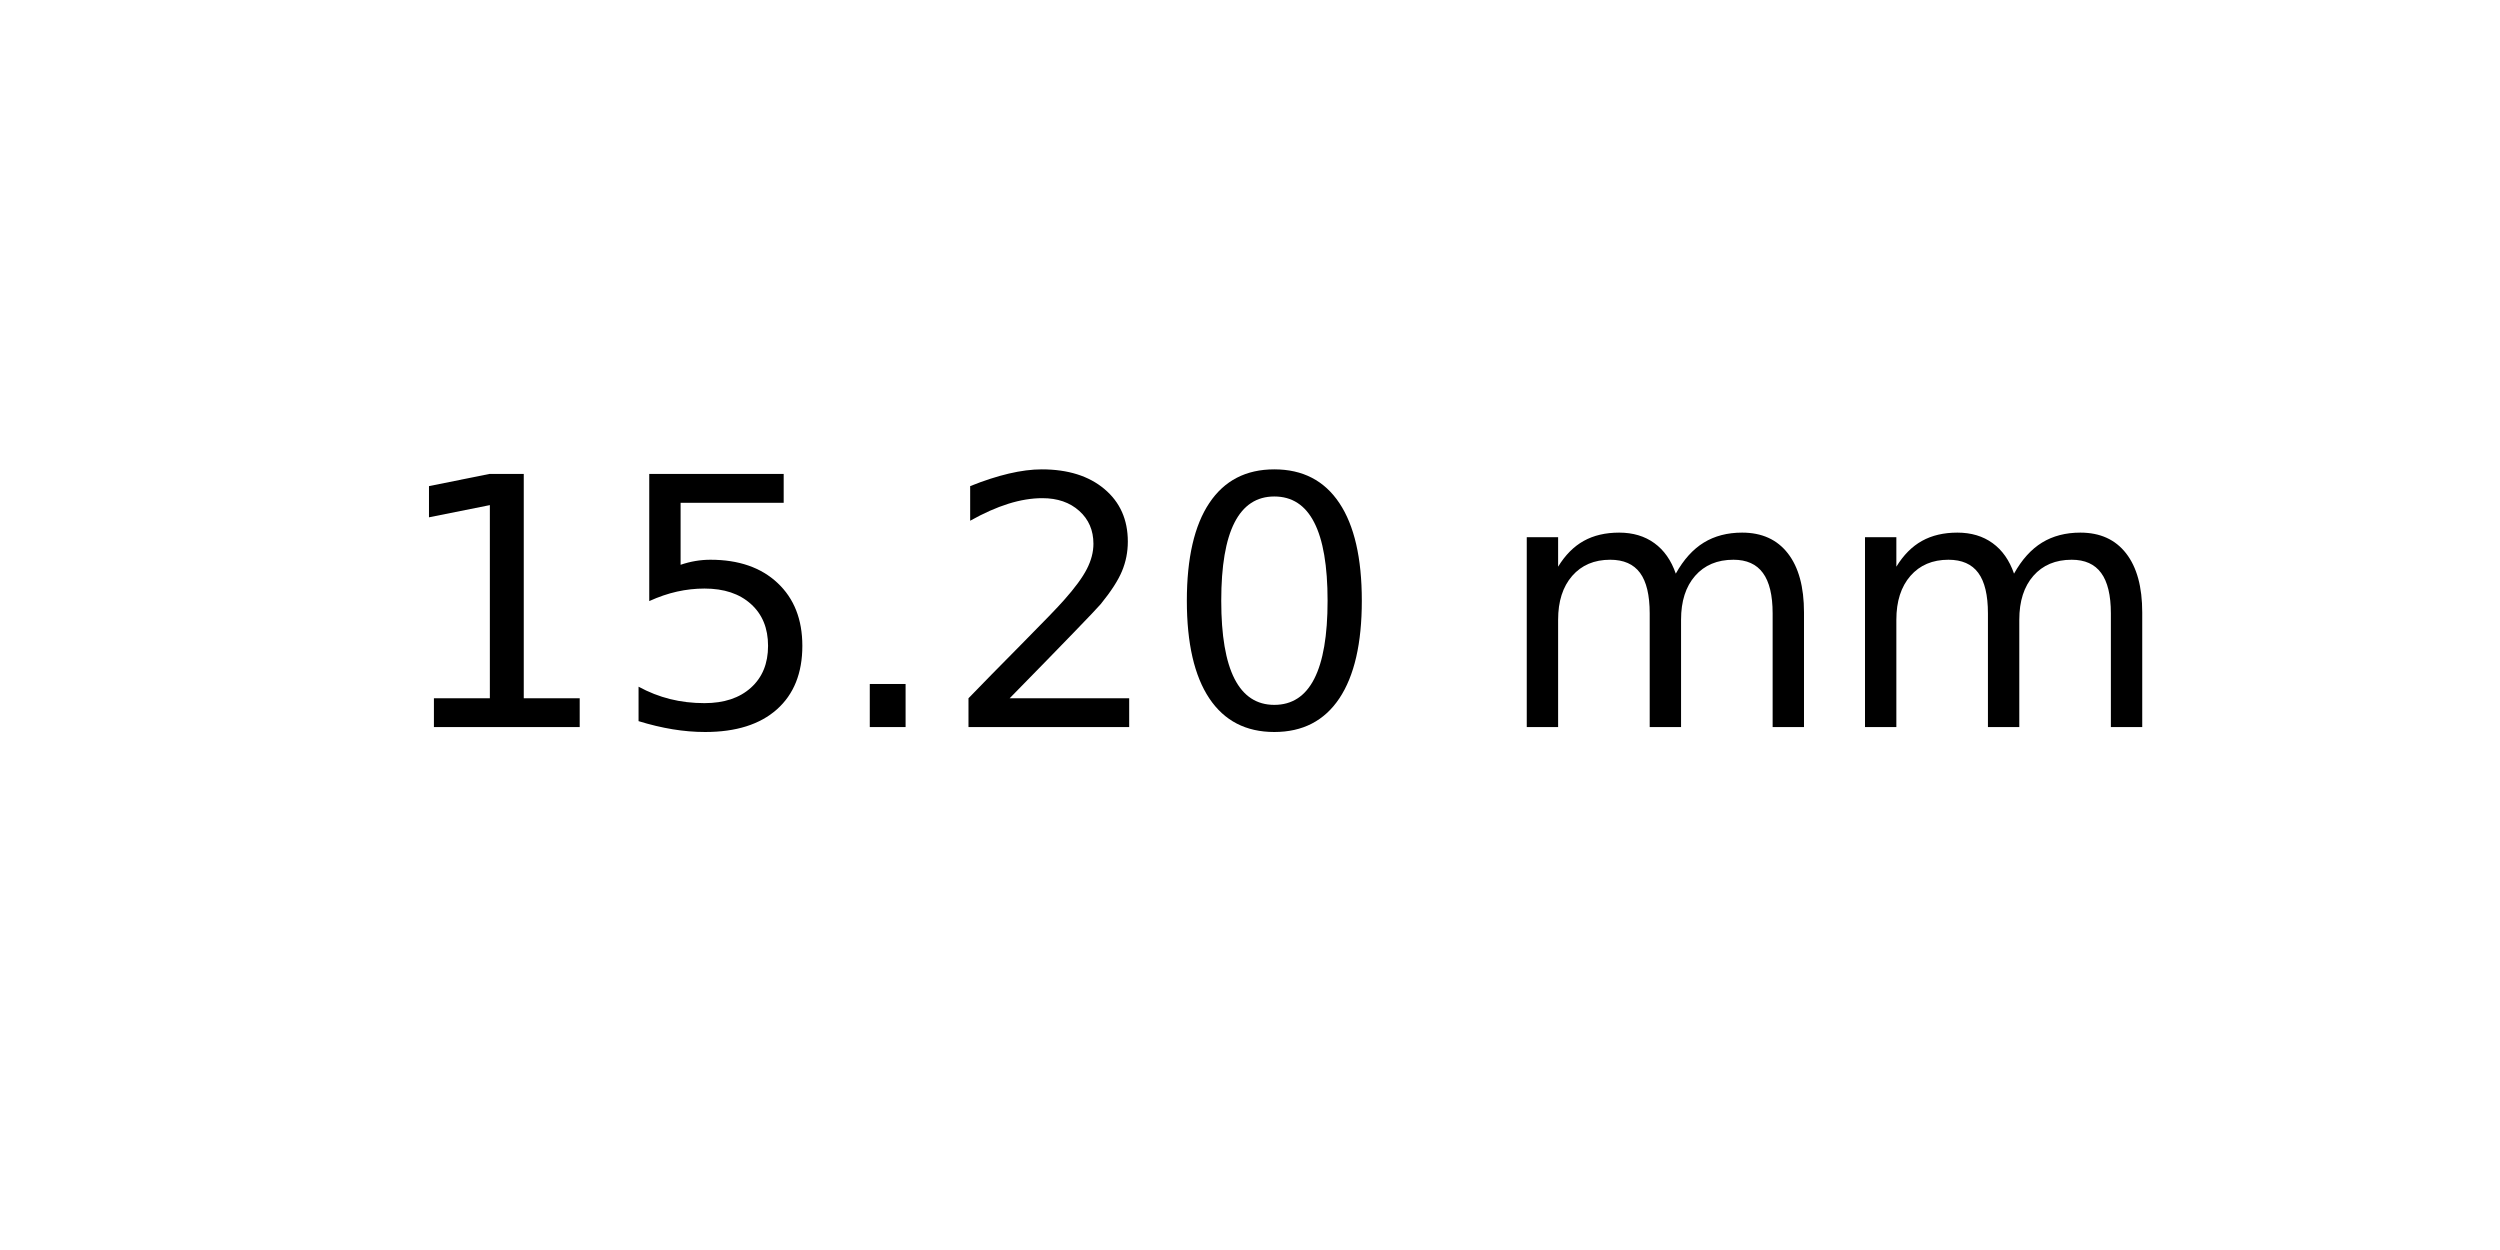
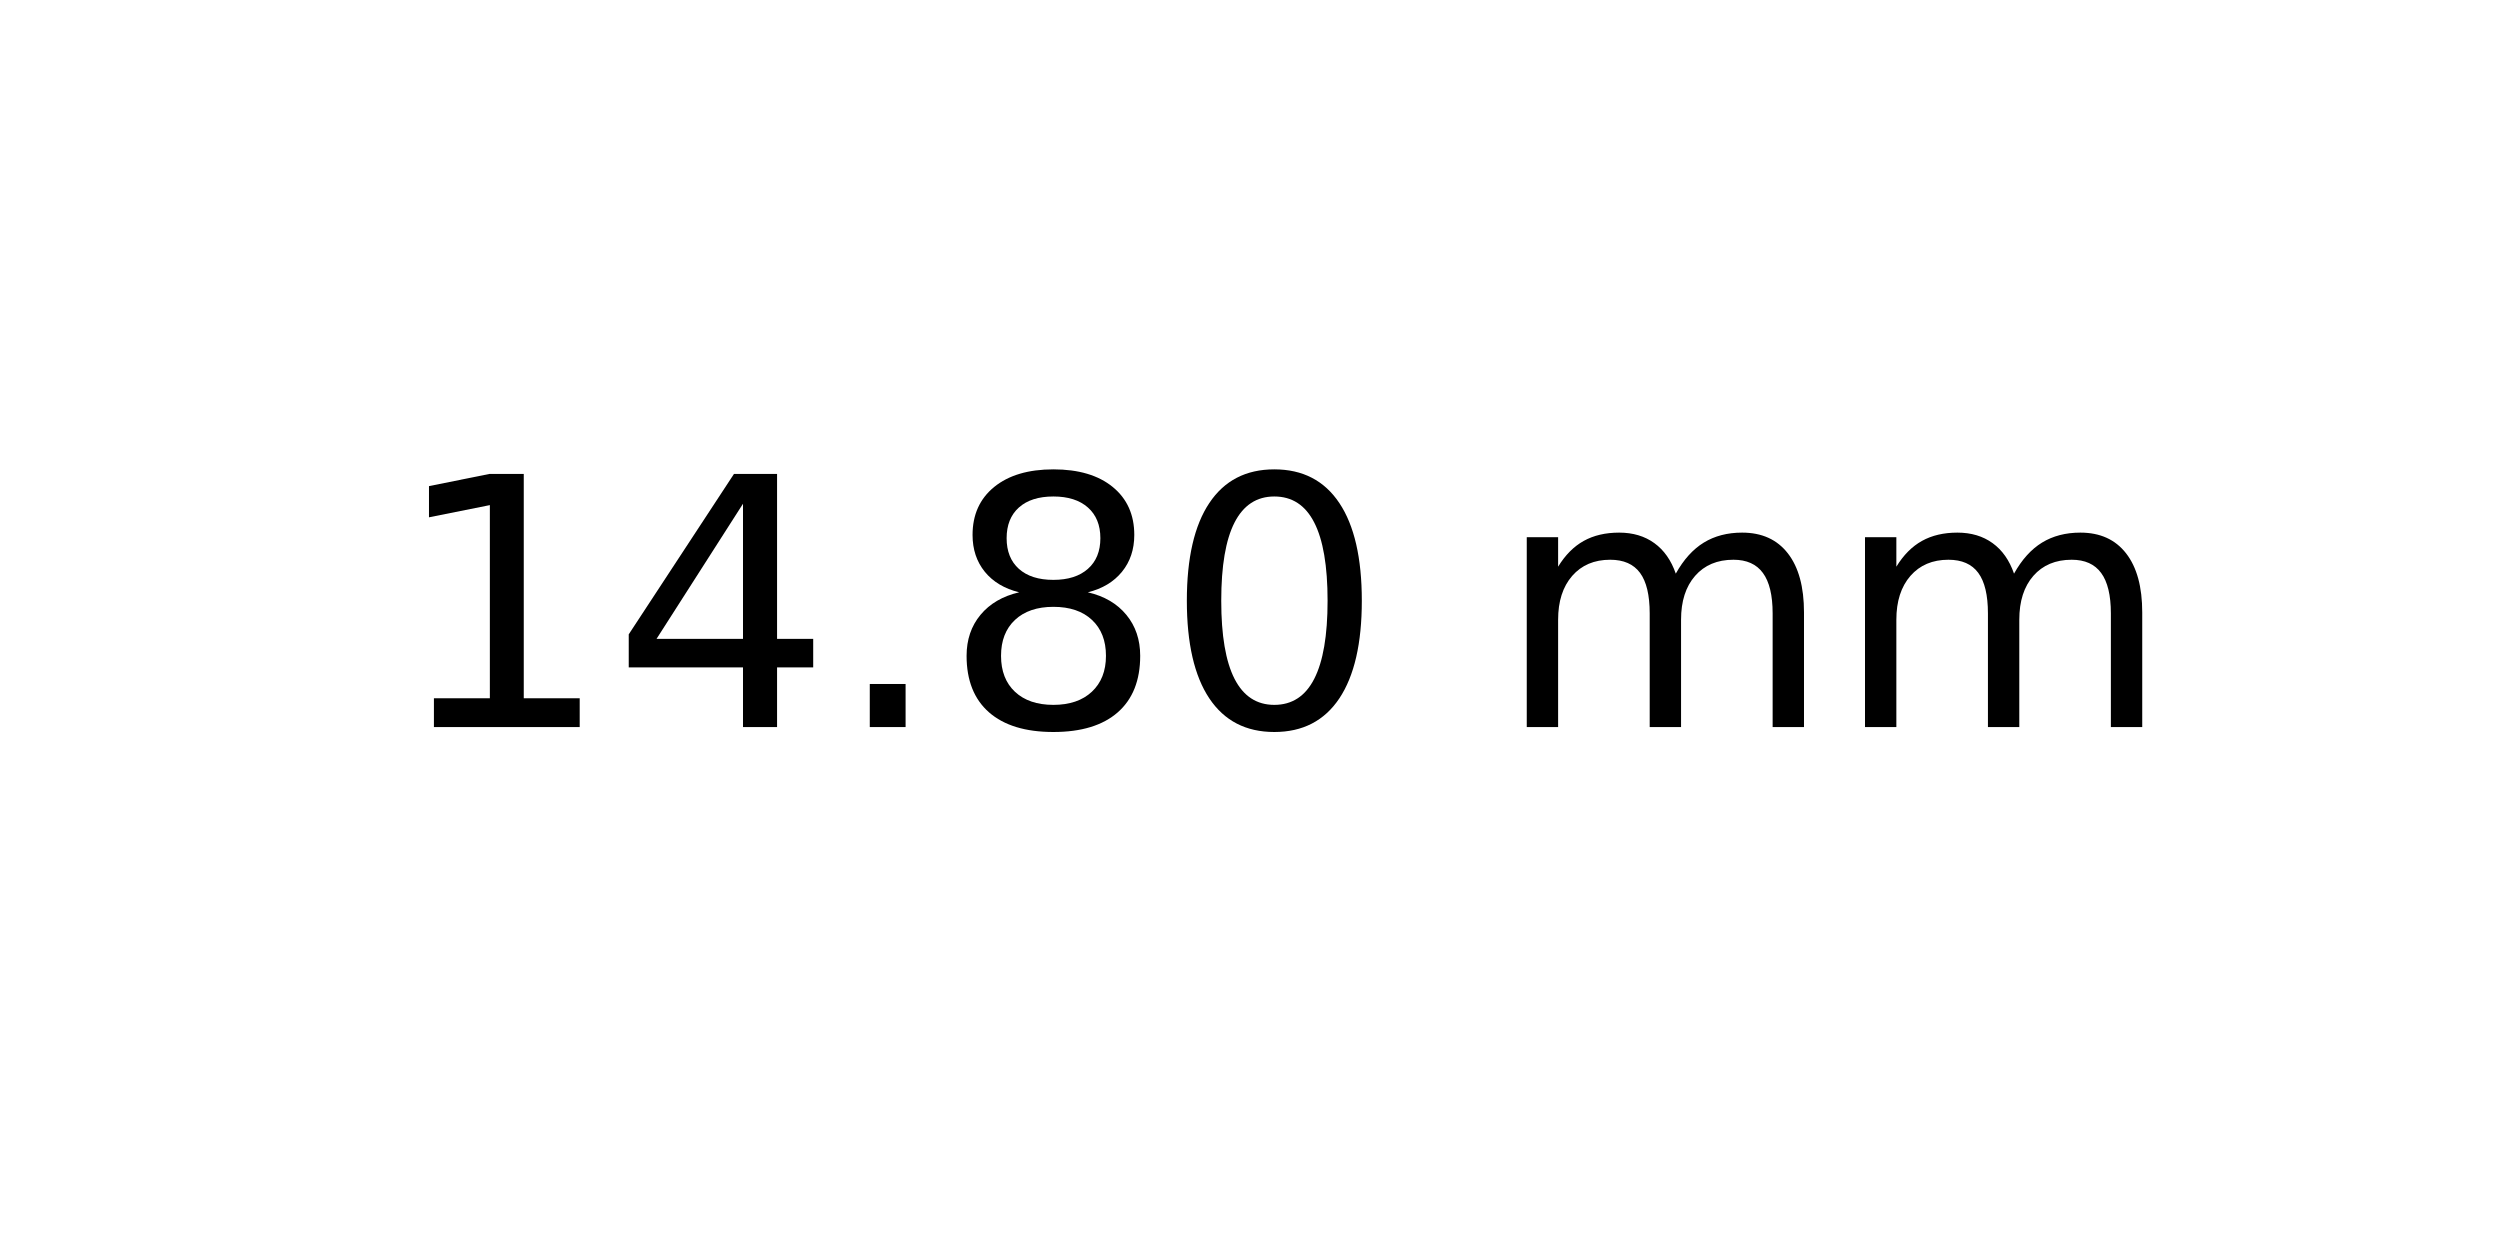
<svg xmlns="http://www.w3.org/2000/svg" xmlns:xlink="http://www.w3.org/1999/xlink" width="72pt" height="36pt" viewBox="0 0 72 36" version="1.1">
  <defs>
    <style type="text/css">*{stroke-linejoin: round; stroke-linecap: butt}</style>
  </defs>
  <g id="figure_1">
    <g id="axes_1">
      <g id="text_1">
        <g transform="translate(11.25625 20.93937) scale(0.1 -0.1)">
          <defs>
            <path id="DejaVuSans-31" d="M 794 531  L 1825 531  L 1825 4091  L 703 3866  L 703 4441  L 1819 4666  L 2450 4666  L 2450 531  L 3481 531  L 3481 0  L 794 0  L 794 531  z " transform="scale(0.015625)" />
-             <path id="DejaVuSans-35" d="M 691 4666  L 3169 4666  L 3169 4134  L 1269 4134  L 1269 2991  Q 1406 3038 1543 3061  Q 1681 3084 1819 3084  Q 2600 3084 3056 2656  Q 3513 2228 3513 1497  Q 3513 744 3044 326  Q 2575 -91 1722 -91  Q 1428 -91 1123 -41  Q 819 9 494 109  L 494 744  Q 775 591 1075 516  Q 1375 441 1709 441  Q 2250 441 2565 725  Q 2881 1009 2881 1497  Q 2881 1984 2565 2268  Q 2250 2553 1709 2553  Q 1456 2553 1204 2497  Q 953 2441 691 2322  L 691 4666  z " transform="scale(0.015625)" />
+             <path id="DejaVuSans-34" d="M 2419 4116  L 825 1625  L 2419 1625  L 2419 4116  z M 2253 4666  L 3047 4666  L 3047 1625  L 3713 1625  L 3713 1100  L 3047 1100  L 3047 0  L 2419 0  L 2419 1100  L 313 1100  L 313 1709  L 2253 4666  z " transform="scale(0.015625)" />
            <path id="DejaVuSans-2e" d="M 684 794  L 1344 794  L 1344 0  L 684 0  L 684 794  z " transform="scale(0.015625)" />
-             <path id="DejaVuSans-32" d="M 1228 531  L 3431 531  L 3431 0  L 469 0  L 469 531  Q 828 903 1448 1529  Q 2069 2156 2228 2338  Q 2531 2678 2651 2914  Q 2772 3150 2772 3378  Q 2772 3750 2511 3984  Q 2250 4219 1831 4219  Q 1534 4219 1204 4116  Q 875 4013 500 3803  L 500 4441  Q 881 4594 1212 4672  Q 1544 4750 1819 4750  Q 2544 4750 2975 4387  Q 3406 4025 3406 3419  Q 3406 3131 3298 2873  Q 3191 2616 2906 2266  Q 2828 2175 2409 1742  Q 1991 1309 1228 531  z " transform="scale(0.015625)" />
+             <path id="DejaVuSans-38" d="M 2034 2216  Q 1584 2216 1326 1975  Q 1069 1734 1069 1313  Q 1069 891 1326 650  Q 1584 409 2034 409  Q 2484 409 2743 651  Q 3003 894 3003 1313  Q 3003 1734 2745 1975  Q 2488 2216 2034 2216  z M 1403 2484  Q 997 2584 770 2862  Q 544 3141 544 3541  Q 544 4100 942 4425  Q 1341 4750 2034 4750  Q 2731 4750 3128 4425  Q 3525 4100 3525 3541  Q 3525 3141 3298 2862  Q 3072 2584 2669 2484  Q 3125 2378 3379 2068  Q 3634 1759 3634 1313  Q 3634 634 3220 271  Q 2806 -91 2034 -91  Q 1263 -91 848 271  Q 434 634 434 1313  Q 434 1759 690 2068  Q 947 2378 1403 2484  z M 1172 3481  Q 1172 3119 1398 2916  Q 1625 2713 2034 2713  Q 2441 2713 2670 2916  Q 2900 3119 2900 3481  Q 2900 3844 2670 4047  Q 2441 4250 2034 4250  Q 1625 4250 1398 4047  Q 1172 3844 1172 3481  z " transform="scale(0.015625)" />
            <path id="DejaVuSans-30" d="M 2034 4250  Q 1547 4250 1301 3770  Q 1056 3291 1056 2328  Q 1056 1369 1301 889  Q 1547 409 2034 409  Q 2525 409 2770 889  Q 3016 1369 3016 2328  Q 3016 3291 2770 3770  Q 2525 4250 2034 4250  z M 2034 4750  Q 2819 4750 3233 4129  Q 3647 3509 3647 2328  Q 3647 1150 3233 529  Q 2819 -91 2034 -91  Q 1250 -91 836 529  Q 422 1150 422 2328  Q 422 3509 836 4129  Q 1250 4750 2034 4750  z " transform="scale(0.015625)" />
            <path id="DejaVuSans-20" transform="scale(0.015625)" />
            <path id="DejaVuSans-6d" d="M 3328 2828  Q 3544 3216 3844 3400  Q 4144 3584 4550 3584  Q 5097 3584 5394 3201  Q 5691 2819 5691 2113  L 5691 0  L 5113 0  L 5113 2094  Q 5113 2597 4934 2840  Q 4756 3084 4391 3084  Q 3944 3084 3684 2787  Q 3425 2491 3425 1978  L 3425 0  L 2847 0  L 2847 2094  Q 2847 2600 2669 2842  Q 2491 3084 2119 3084  Q 1678 3084 1418 2786  Q 1159 2488 1159 1978  L 1159 0  L 581 0  L 581 3500  L 1159 3500  L 1159 2956  Q 1356 3278 1631 3431  Q 1906 3584 2284 3584  Q 2666 3584 2933 3390  Q 3200 3197 3328 2828  z " transform="scale(0.015625)" />
          </defs>
          <use xlink:href="#DejaVuSans-31" />
-           <use xlink:href="#DejaVuSans-35" x="63.623" />
+           <use xlink:href="#DejaVuSans-34" x="63.623" />
          <use xlink:href="#DejaVuSans-2e" x="127.246" />
-           <use xlink:href="#DejaVuSans-32" x="159.033" />
+           <use xlink:href="#DejaVuSans-38" x="159.033" />
          <use xlink:href="#DejaVuSans-30" x="222.656" />
          <use xlink:href="#DejaVuSans-20" x="286.279" />
          <use xlink:href="#DejaVuSans-6d" x="318.066" />
          <use xlink:href="#DejaVuSans-6d" x="415.479" />
        </g>
      </g>
    </g>
  </g>
</svg>
